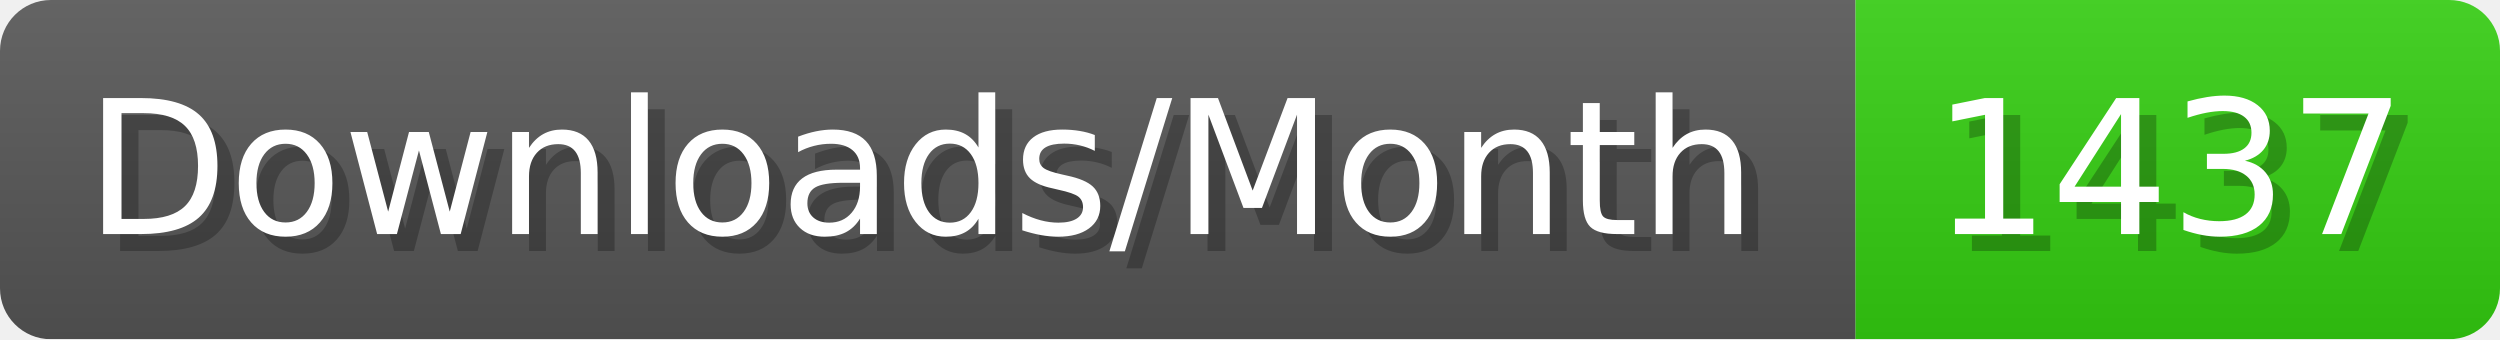
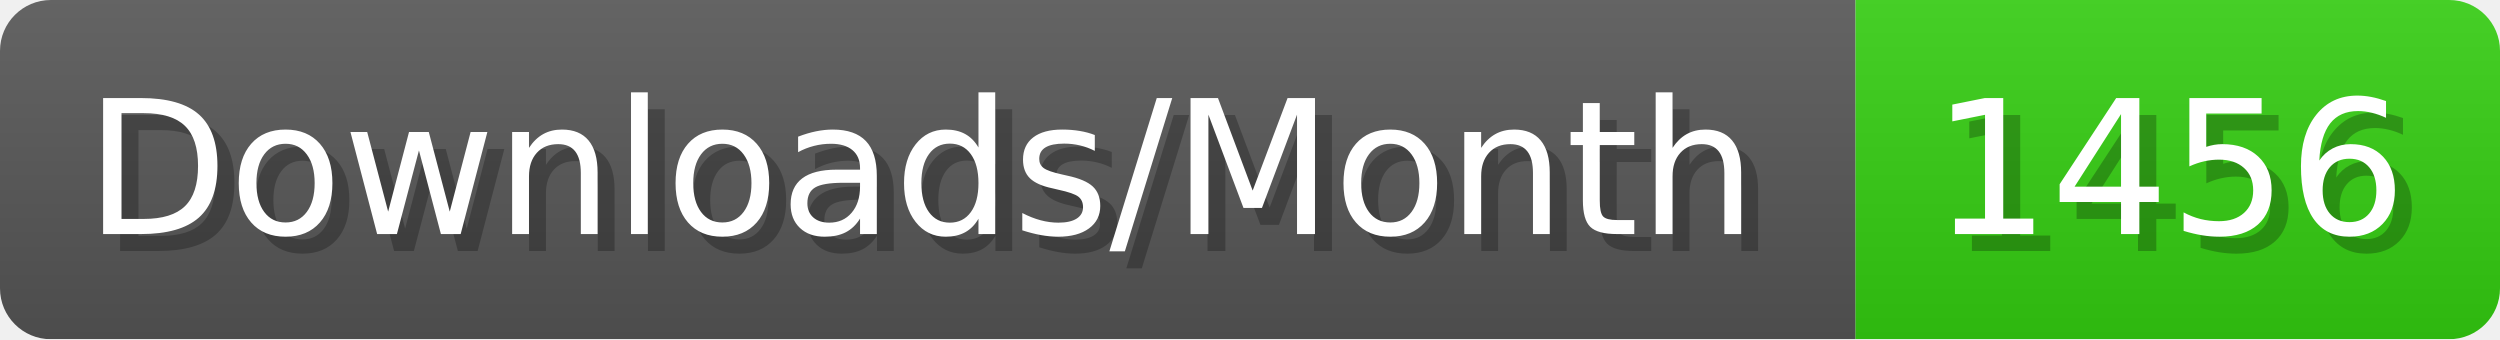
- <svg xmlns="http://www.w3.org/2000/svg" width="147.4" height="20" viewBox="0 0 1474 200" role="img" aria-label="Downloads/Month: 1437">
+ <svg xmlns="http://www.w3.org/2000/svg" width="147.4" height="20" viewBox="0 0 1474 200" role="img" aria-label="Downloads/Month: 1456">
  <linearGradient id="YlXUI" x2="0" y2="100%">
    <stop offset="0" stop-opacity=".1" stop-color="#EEE" />
    <stop offset="1" stop-opacity=".1" />
  </linearGradient>
  <mask id="JHhop">
    <rect width="1474" height="200" rx="30" fill="#FFF" />
  </mask>
  <g mask="url(#JHhop)">
    <rect width="1094" height="200" fill="#555" />
    <rect width="380" height="200" fill="#3C1" x="1094" />
    <rect width="1474" height="200" fill="url(#YlXUI)" />
  </g>
  <g aria-hidden="true" fill="#fff" text-anchor="start" font-family="Verdana,DejaVu Sans,sans-serif" font-size="110">
    <text x="60" y="148" textLength="994" fill="#000" opacity="0.25">Downloads/Month</text>
    <text x="50" y="138" textLength="994">Downloads/Month</text>
-     <text x="1149" y="148" textLength="280" fill="#000" opacity="0.25">1437</text>
-     <text x="1139" y="138" textLength="280">1437</text>
+     <text x="1149" y="148" textLength="280" fill="#000" opacity="0.25">1456</text>
+     <text x="1139" y="138" textLength="280">1456</text>
  </g>
</svg>
